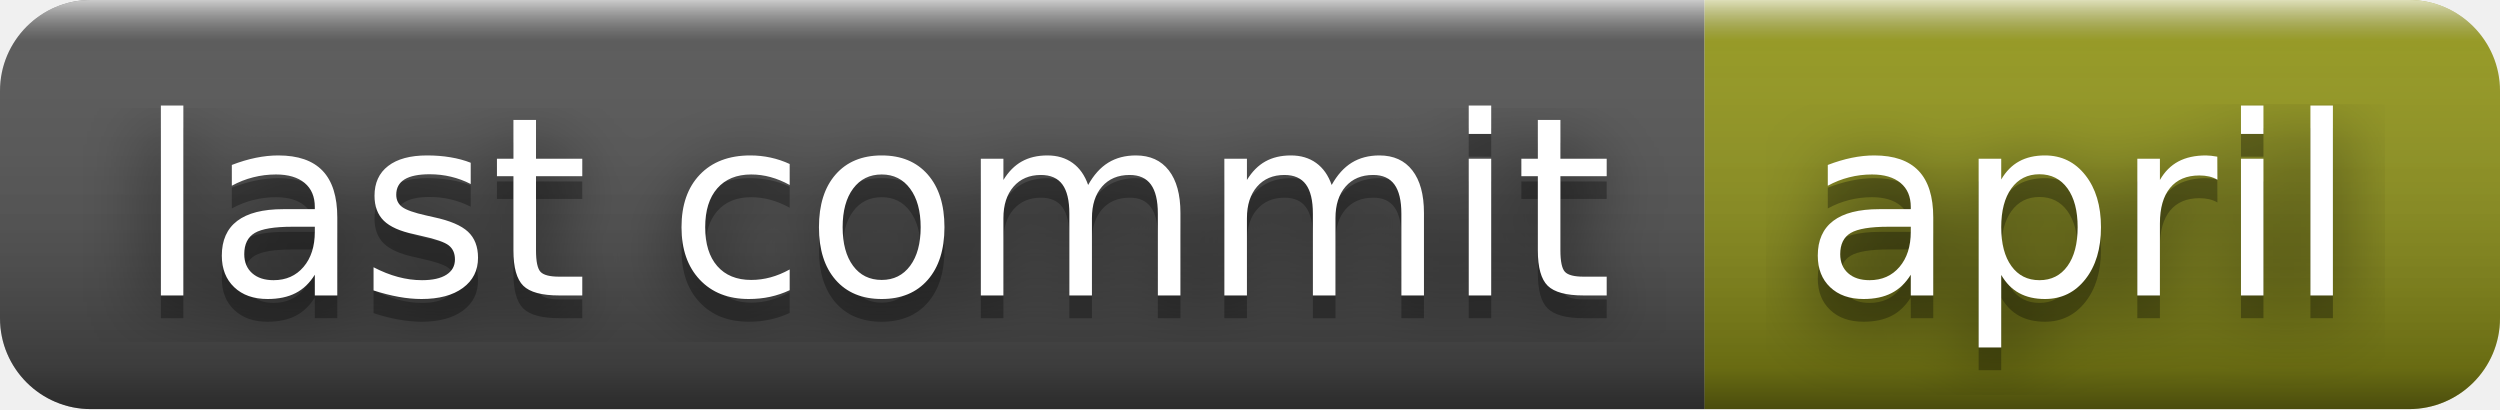
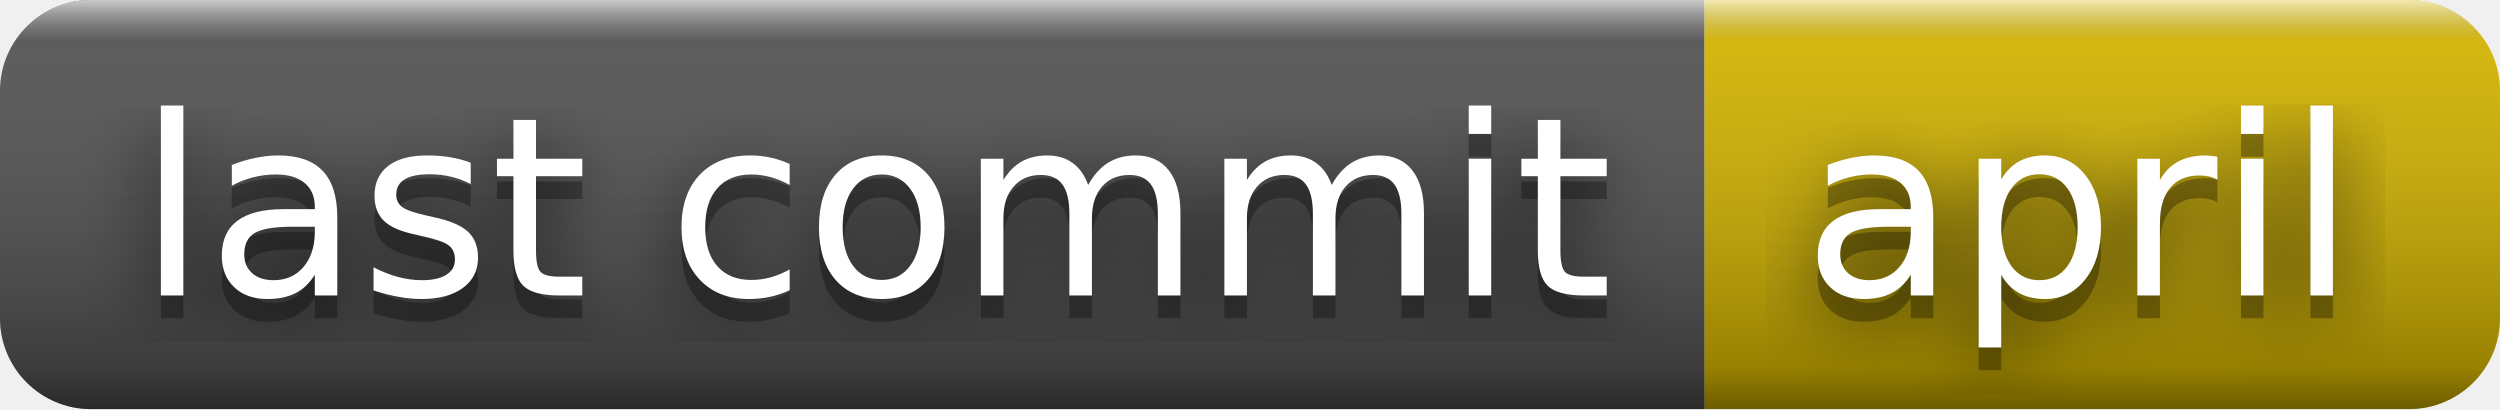
<svg xmlns="http://www.w3.org/2000/svg" width="110" height="18" role="img" aria-label="last commit: april">
  <filter id="blur">
    <feGaussianBlur stdDeviation="16" />
  </filter>
  <linearGradient id="s" x2="0" y2="100%">
    <stop offset="0" stop-color="#fff" stop-opacity=".7" />
    <stop offset=".1" stop-color="#aaa" stop-opacity=".1" />
    <stop offset=".9" stop-color="#000" stop-opacity=".3" />
    <stop offset="1" stop-color="#000" stop-opacity=".5" />
  </linearGradient>
  <clipPath id="r">
    <rect width="110" height="18" rx="4" />
  </clipPath>
  <g clip-path="url(#r)">
    <rect width="75" height="18" fill="#555" />
-     <rect x="75" width="35" height="18" fill="#95991a" />
+     <rect x="75" width="35" height="18" fill="#d8b800" />
    <rect width="110" height="18" fill="url(#s)" />
  </g>
  <g fill="#fff" text-anchor="middle" font-family="Verdana,Geneva,DejaVu Sans,sans-serif" text-rendering="geometricPrecision" font-size="110">
    <g transform="scale(.1)">
      <g aria-hidden="true" fill="#010101">
        <text x="385" y="140" fill-opacity=".8" filter="url(#blur)" textLength="650">last commit</text>
        <text x="385" y="140" fill-opacity=".3" textLength="650">last commit</text>
      </g>
      <text x="385" y="130" textLength="650">last commit</text>
    </g>
    <g transform="scale(.1)">
      <g aria-hidden="true" fill="#010101">
        <text x="915" y="140" fill-opacity=".8" filter="url(#blur)" textLength="250">april</text>
        <text x="915" y="140" fill-opacity=".3" textLength="250">april</text>
      </g>
      <text x="915" y="130" textLength="250">april</text>
    </g>
  </g>
</svg>
